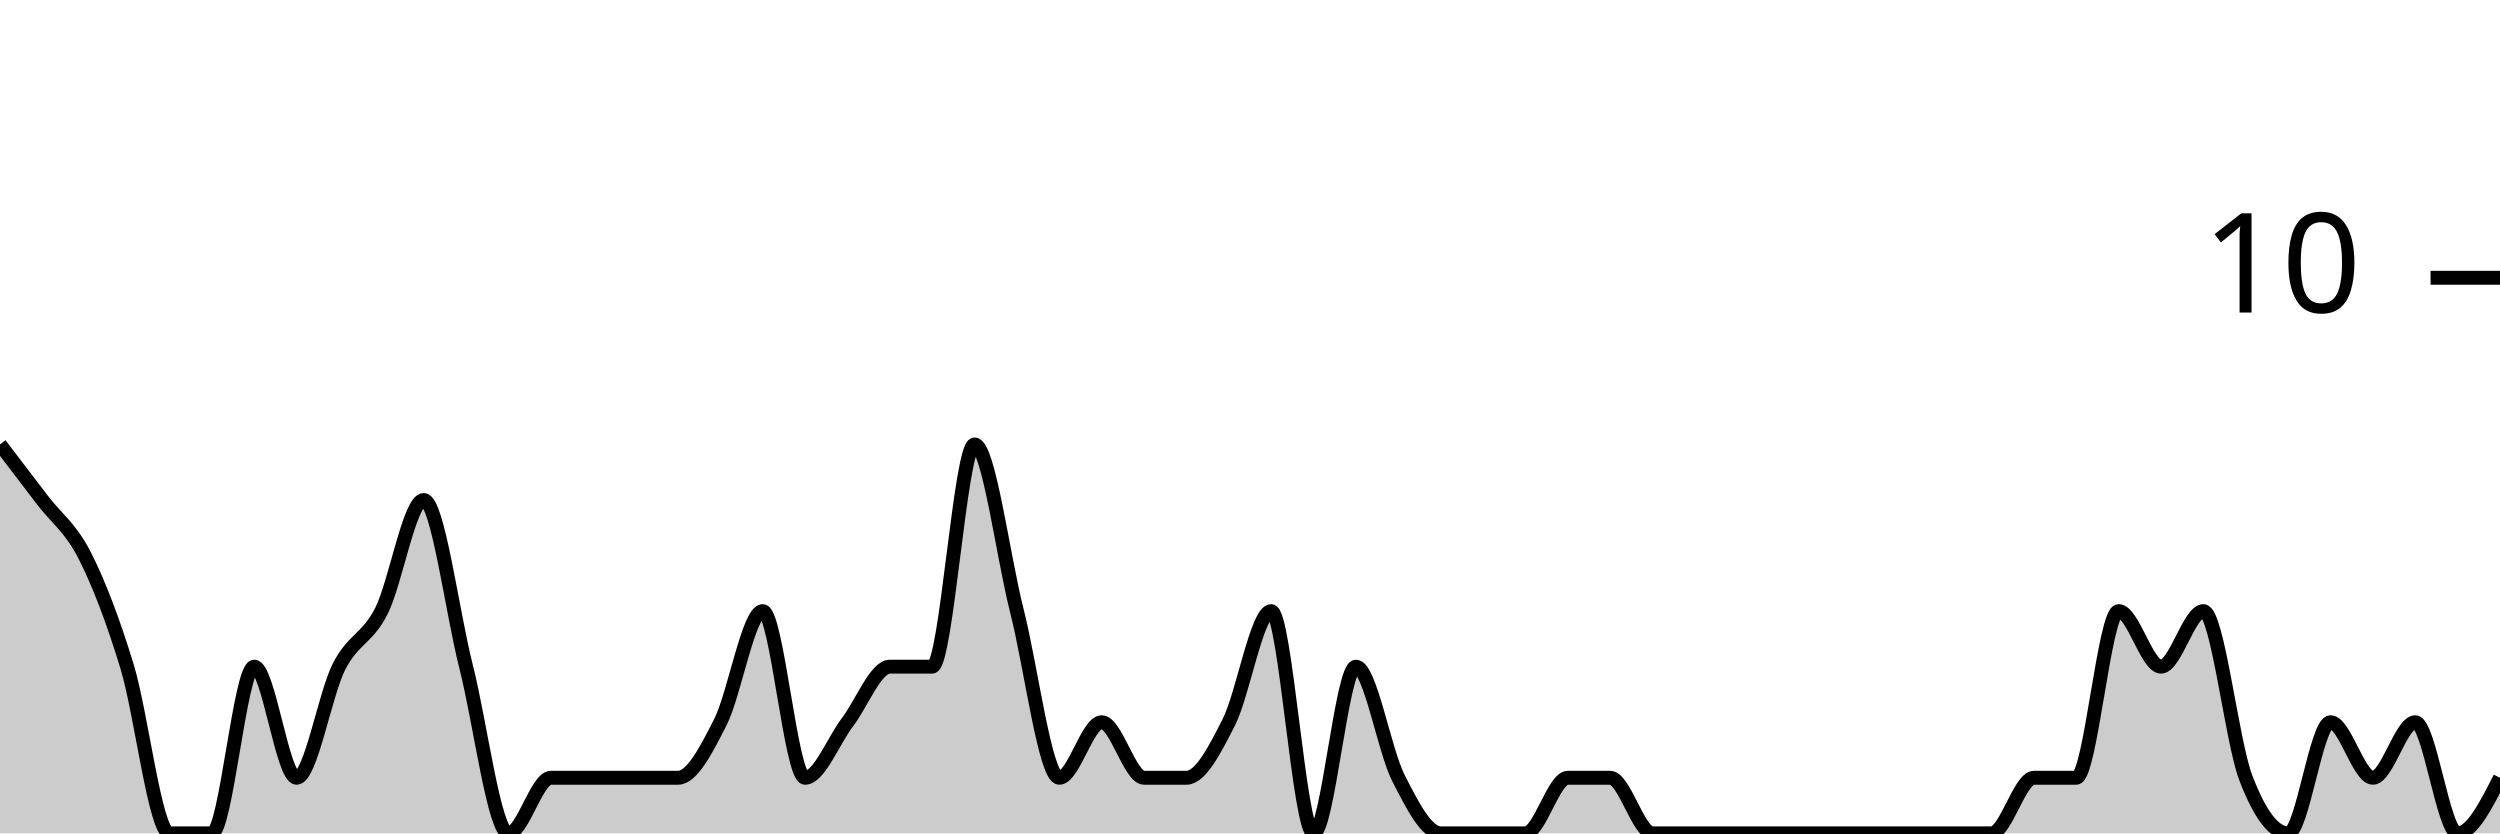
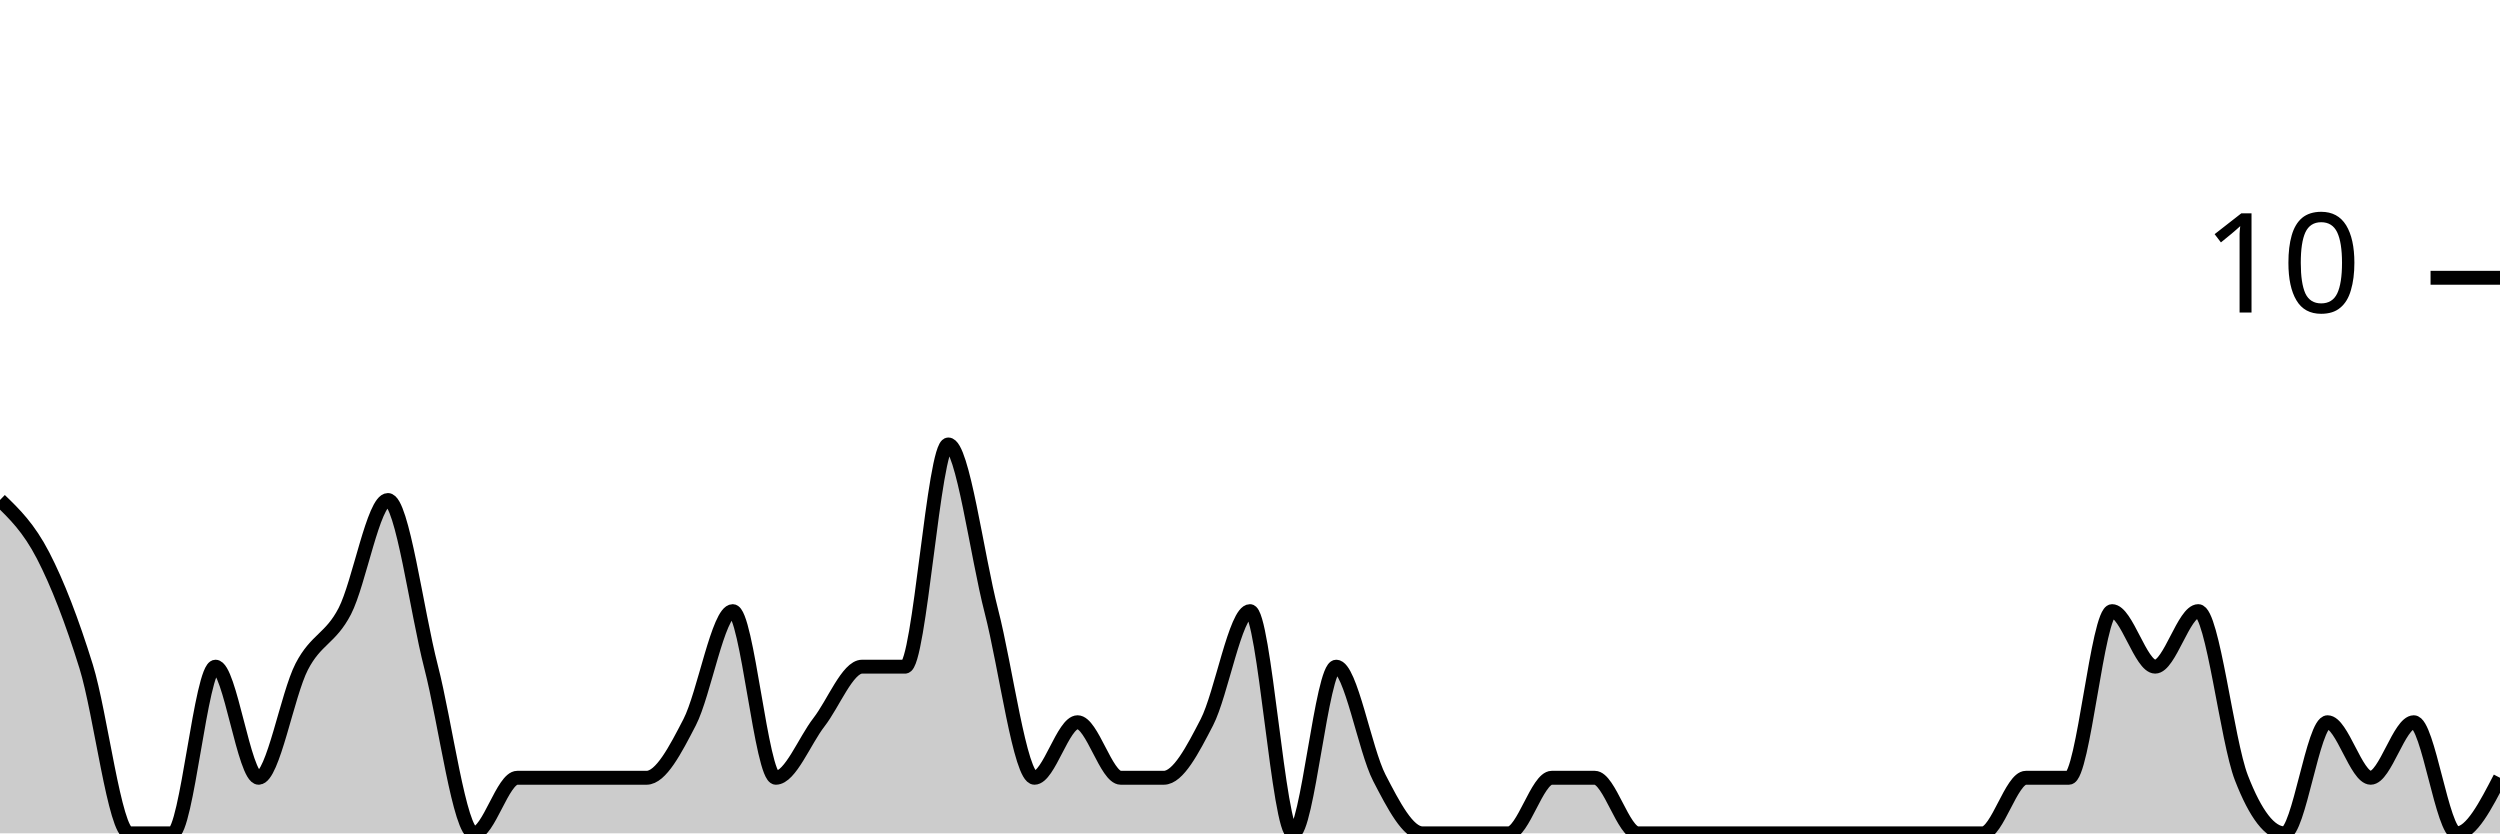
<svg xmlns="http://www.w3.org/2000/svg" viewBox="0 0 180 60">
  <g transform="translate(0,20)">
-     <path class="area" fill="rgba(0, 0, 0, 0.2)" d="M0,12C1.017,13.333,2.034,14.667,3.051,16C4.068,17.333,5.085,18,6.102,20C7.119,22,8.136,24.667,9.153,28C10.169,31.333,11.186,40,12.203,40C13.22,40,14.237,40,15.254,40C16.271,40,17.288,28,18.305,28C19.322,28,20.339,36,21.356,36C22.373,36,23.39,30,24.407,28C25.424,26,26.441,26,27.458,24C28.475,22,29.492,16,30.508,16C31.525,16,32.542,24,33.559,28C34.576,32,35.593,40,36.61,40C37.627,40,38.644,36,39.661,36C40.678,36,41.695,36,42.712,36C43.729,36,44.746,36,45.763,36C46.78,36,47.797,36,48.814,36C49.831,36,50.847,34,51.864,32C52.881,30,53.898,24,54.915,24C55.932,24,56.949,36,57.966,36C58.983,36,60,33.333,61.017,32C62.034,30.667,63.051,28,64.068,28C65.085,28,66.102,28,67.119,28C68.136,28,69.153,12,70.169,12C71.186,12,72.203,20,73.22,24C74.237,28,75.254,36,76.271,36C77.288,36,78.305,32,79.322,32C80.339,32,81.356,36,82.373,36C83.39,36,84.407,36,85.424,36C86.441,36,87.458,34,88.475,32C89.492,30,90.508,24,91.525,24C92.542,24,93.559,40,94.576,40C95.593,40,96.61,28,97.627,28C98.644,28,99.661,34,100.678,36C101.695,38,102.712,40,103.729,40C104.746,40,105.763,40,106.78,40C107.797,40,108.814,40,109.831,40C110.847,40,111.864,36,112.881,36C113.898,36,114.915,36,115.932,36C116.949,36,117.966,40,118.983,40C120,40,121.017,40,122.034,40C123.051,40,124.068,40,125.085,40C126.102,40,127.119,40,128.136,40C129.153,40,130.169,40,131.186,40C132.203,40,133.22,40,134.237,40C135.254,40,136.271,40,137.288,40C138.305,40,139.322,40,140.339,40C141.356,40,142.373,40,143.39,40C144.407,40,145.424,36,146.441,36C147.458,36,148.475,36,149.492,36C150.508,36,151.525,24,152.542,24C153.559,24,154.576,28,155.593,28C156.61,28,157.627,24,158.644,24C159.661,24,160.678,33.333,161.695,36C162.712,38.667,163.729,40,164.746,40C165.763,40,166.78,32,167.797,32C168.814,32,169.831,36,170.847,36C171.864,36,172.881,32,173.898,32C174.915,32,175.932,40,176.949,40C177.966,40,178.983,38,180,36L180,40C178.983,40,177.966,40,176.949,40C175.932,40,174.915,40,173.898,40C172.881,40,171.864,40,170.847,40C169.831,40,168.814,40,167.797,40C166.78,40,165.763,40,164.746,40C163.729,40,162.712,40,161.695,40C160.678,40,159.661,40,158.644,40C157.627,40,156.61,40,155.593,40C154.576,40,153.559,40,152.542,40C151.525,40,150.508,40,149.492,40C148.475,40,147.458,40,146.441,40C145.424,40,144.407,40,143.39,40C142.373,40,141.356,40,140.339,40C139.322,40,138.305,40,137.288,40C136.271,40,135.254,40,134.237,40C133.22,40,132.203,40,131.186,40C130.169,40,129.153,40,128.136,40C127.119,40,126.102,40,125.085,40C124.068,40,123.051,40,122.034,40C121.017,40,120,40,118.983,40C117.966,40,116.949,40,115.932,40C114.915,40,113.898,40,112.881,40C111.864,40,110.847,40,109.831,40C108.814,40,107.797,40,106.78,40C105.763,40,104.746,40,103.729,40C102.712,40,101.695,40,100.678,40C99.661,40,98.644,40,97.627,40C96.61,40,95.593,40,94.576,40C93.559,40,92.542,40,91.525,40C90.508,40,89.492,40,88.475,40C87.458,40,86.441,40,85.424,40C84.407,40,83.39,40,82.373,40C81.356,40,80.339,40,79.322,40C78.305,40,77.288,40,76.271,40C75.254,40,74.237,40,73.22,40C72.203,40,71.186,40,70.169,40C69.153,40,68.136,40,67.119,40C66.102,40,65.085,40,64.068,40C63.051,40,62.034,40,61.017,40C60,40,58.983,40,57.966,40C56.949,40,55.932,40,54.915,40C53.898,40,52.881,40,51.864,40C50.847,40,49.831,40,48.814,40C47.797,40,46.78,40,45.763,40C44.746,40,43.729,40,42.712,40C41.695,40,40.678,40,39.661,40C38.644,40,37.627,40,36.61,40C35.593,40,34.576,40,33.559,40C32.542,40,31.525,40,30.508,40C29.492,40,28.475,40,27.458,40C26.441,40,25.424,40,24.407,40C23.39,40,22.373,40,21.356,40C20.339,40,19.322,40,18.305,40C17.288,40,16.271,40,15.254,40C14.237,40,13.22,40,12.203,40C11.186,40,10.169,40,9.153,40C8.136,40,7.119,40,6.102,40C5.085,40,4.068,40,3.051,40C2.034,40,1.017,40,0,40Z" />
-     <path class="line" stroke="black" fill="none" d="M0,12C1.017,13.333,2.034,14.667,3.051,16C4.068,17.333,5.085,18,6.102,20C7.119,22,8.136,24.667,9.153,28C10.169,31.333,11.186,40,12.203,40C13.22,40,14.237,40,15.254,40C16.271,40,17.288,28,18.305,28C19.322,28,20.339,36,21.356,36C22.373,36,23.39,30,24.407,28C25.424,26,26.441,26,27.458,24C28.475,22,29.492,16,30.508,16C31.525,16,32.542,24,33.559,28C34.576,32,35.593,40,36.61,40C37.627,40,38.644,36,39.661,36C40.678,36,41.695,36,42.712,36C43.729,36,44.746,36,45.763,36C46.78,36,47.797,36,48.814,36C49.831,36,50.847,34,51.864,32C52.881,30,53.898,24,54.915,24C55.932,24,56.949,36,57.966,36C58.983,36,60,33.333,61.017,32C62.034,30.667,63.051,28,64.068,28C65.085,28,66.102,28,67.119,28C68.136,28,69.153,12,70.169,12C71.186,12,72.203,20,73.22,24C74.237,28,75.254,36,76.271,36C77.288,36,78.305,32,79.322,32C80.339,32,81.356,36,82.373,36C83.39,36,84.407,36,85.424,36C86.441,36,87.458,34,88.475,32C89.492,30,90.508,24,91.525,24C92.542,24,93.559,40,94.576,40C95.593,40,96.61,28,97.627,28C98.644,28,99.661,34,100.678,36C101.695,38,102.712,40,103.729,40C104.746,40,105.763,40,106.78,40C107.797,40,108.814,40,109.831,40C110.847,40,111.864,36,112.881,36C113.898,36,114.915,36,115.932,36C116.949,36,117.966,40,118.983,40C120,40,121.017,40,122.034,40C123.051,40,124.068,40,125.085,40C126.102,40,127.119,40,128.136,40C129.153,40,130.169,40,131.186,40C132.203,40,133.22,40,134.237,40C135.254,40,136.271,40,137.288,40C138.305,40,139.322,40,140.339,40C141.356,40,142.373,40,143.39,40C144.407,40,145.424,36,146.441,36C147.458,36,148.475,36,149.492,36C150.508,36,151.525,24,152.542,24C153.559,24,154.576,28,155.593,28C156.61,28,157.627,24,158.644,24C159.661,24,160.678,33.333,161.695,36C162.712,38.667,163.729,40,164.746,40C165.763,40,166.78,32,167.797,32C168.814,32,169.831,36,170.847,36C171.864,36,172.881,32,173.898,32C174.915,32,175.932,40,176.949,40C177.966,40,178.983,38,180,36" />
+     <path class="area" fill="rgba(0, 0, 0, 0.2)" d="M0,16C1.034,17,2.069,18,3.103,20C4.138,22,5.172,24.667,6.207,28C7.241,31.333,8.276,40,9.31,40C10.345,40,11.379,40,12.414,40C13.448,40,14.483,28,15.517,28C16.552,28,17.586,36,18.621,36C19.655,36,20.69,30,21.724,28C22.759,26,23.793,26,24.828,24C25.862,22,26.897,16,27.931,16C28.966,16,30,24,31.034,28C32.069,32,33.103,40,34.138,40C35.172,40,36.207,36,37.241,36C38.276,36,39.31,36,40.345,36C41.379,36,42.414,36,43.448,36C44.483,36,45.517,36,46.552,36C47.586,36,48.621,34,49.655,32C50.69,30,51.724,24,52.759,24C53.793,24,54.828,36,55.862,36C56.897,36,57.931,33.333,58.966,32C60,30.667,61.034,28,62.069,28C63.103,28,64.138,28,65.172,28C66.207,28,67.241,12,68.276,12C69.31,12,70.345,20,71.379,24C72.414,28,73.448,36,74.483,36C75.517,36,76.552,32,77.586,32C78.621,32,79.655,36,80.69,36C81.724,36,82.759,36,83.793,36C84.828,36,85.862,34,86.897,32C87.931,30,88.966,24,90,24C91.034,24,92.069,40,93.103,40C94.138,40,95.172,28,96.207,28C97.241,28,98.276,34,99.31,36C100.345,38,101.379,40,102.414,40C103.448,40,104.483,40,105.517,40C106.552,40,107.586,40,108.621,40C109.655,40,110.69,36,111.724,36C112.759,36,113.793,36,114.828,36C115.862,36,116.897,40,117.931,40C118.966,40,120,40,121.034,40C122.069,40,123.103,40,124.138,40C125.172,40,126.207,40,127.241,40C128.276,40,129.31,40,130.345,40C131.379,40,132.414,40,133.448,40C134.483,40,135.517,40,136.552,40C137.586,40,138.621,40,139.655,40C140.69,40,141.724,40,142.759,40C143.793,40,144.828,36,145.862,36C146.897,36,147.931,36,148.966,36C150,36,151.034,24,152.069,24C153.103,24,154.138,28,155.172,28C156.207,28,157.241,24,158.276,24C159.31,24,160.345,33.333,161.379,36C162.414,38.667,163.448,40,164.483,40C165.517,40,166.552,32,167.586,32C168.621,32,169.655,36,170.69,36C171.724,36,172.759,32,173.793,32C174.828,32,175.862,40,176.897,40C177.931,40,178.966,38,180,36L180,40C178.966,40,177.931,40,176.897,40C175.862,40,174.828,40,173.793,40C172.759,40,171.724,40,170.69,40C169.655,40,168.621,40,167.586,40C166.552,40,165.517,40,164.483,40C163.448,40,162.414,40,161.379,40C160.345,40,159.31,40,158.276,40C157.241,40,156.207,40,155.172,40C154.138,40,153.103,40,152.069,40C151.034,40,150,40,148.966,40C147.931,40,146.897,40,145.862,40C144.828,40,143.793,40,142.759,40C141.724,40,140.69,40,139.655,40C138.621,40,137.586,40,136.552,40C135.517,40,134.483,40,133.448,40C132.414,40,131.379,40,130.345,40C129.31,40,128.276,40,127.241,40C126.207,40,125.172,40,124.138,40C123.103,40,122.069,40,121.034,40C120,40,118.966,40,117.931,40C116.897,40,115.862,40,114.828,40C113.793,40,112.759,40,111.724,40C110.69,40,109.655,40,108.621,40C107.586,40,106.552,40,105.517,40C104.483,40,103.448,40,102.414,40C101.379,40,100.345,40,99.31,40C98.276,40,97.241,40,96.207,40C95.172,40,94.138,40,93.103,40C92.069,40,91.034,40,90,40C88.966,40,87.931,40,86.897,40C85.862,40,84.828,40,83.793,40C82.759,40,81.724,40,80.69,40C79.655,40,78.621,40,77.586,40C76.552,40,75.517,40,74.483,40C73.448,40,72.414,40,71.379,40C70.345,40,69.31,40,68.276,40C67.241,40,66.207,40,65.172,40C64.138,40,63.103,40,62.069,40C61.034,40,60,40,58.966,40C57.931,40,56.897,40,55.862,40C54.828,40,53.793,40,52.759,40C51.724,40,50.69,40,49.655,40C48.621,40,47.586,40,46.552,40C45.517,40,44.483,40,43.448,40C42.414,40,41.379,40,40.345,40C39.31,40,38.276,40,37.241,40C36.207,40,35.172,40,34.138,40C33.103,40,32.069,40,31.034,40C30,40,28.966,40,27.931,40C26.897,40,25.862,40,24.828,40C23.793,40,22.759,40,21.724,40C20.69,40,19.655,40,18.621,40C17.586,40,16.552,40,15.517,40C14.483,40,13.448,40,12.414,40C11.379,40,10.345,40,9.31,40C8.276,40,7.241,40,6.207,40C5.172,40,4.138,40,3.103,40C2.069,40,1.034,40,0,40Z" />
+     <path class="line" stroke="black" fill="none" d="M0,16C1.034,17,2.069,18,3.103,20C4.138,22,5.172,24.667,6.207,28C7.241,31.333,8.276,40,9.31,40C10.345,40,11.379,40,12.414,40C13.448,40,14.483,28,15.517,28C16.552,28,17.586,36,18.621,36C19.655,36,20.69,30,21.724,28C22.759,26,23.793,26,24.828,24C25.862,22,26.897,16,27.931,16C28.966,16,30,24,31.034,28C32.069,32,33.103,40,34.138,40C35.172,40,36.207,36,37.241,36C38.276,36,39.31,36,40.345,36C41.379,36,42.414,36,43.448,36C44.483,36,45.517,36,46.552,36C47.586,36,48.621,34,49.655,32C50.69,30,51.724,24,52.759,24C53.793,24,54.828,36,55.862,36C56.897,36,57.931,33.333,58.966,32C60,30.667,61.034,28,62.069,28C63.103,28,64.138,28,65.172,28C66.207,28,67.241,12,68.276,12C69.31,12,70.345,20,71.379,24C72.414,28,73.448,36,74.483,36C75.517,36,76.552,32,77.586,32C78.621,32,79.655,36,80.69,36C81.724,36,82.759,36,83.793,36C84.828,36,85.862,34,86.897,32C87.931,30,88.966,24,90,24C91.034,24,92.069,40,93.103,40C94.138,40,95.172,28,96.207,28C97.241,28,98.276,34,99.31,36C100.345,38,101.379,40,102.414,40C103.448,40,104.483,40,105.517,40C106.552,40,107.586,40,108.621,40C109.655,40,110.69,36,111.724,36C112.759,36,113.793,36,114.828,36C115.862,36,116.897,40,117.931,40C118.966,40,120,40,121.034,40C122.069,40,123.103,40,124.138,40C125.172,40,126.207,40,127.241,40C128.276,40,129.31,40,130.345,40C131.379,40,132.414,40,133.448,40C134.483,40,135.517,40,136.552,40C137.586,40,138.621,40,139.655,40C140.69,40,141.724,40,142.759,40C143.793,40,144.828,36,145.862,36C146.897,36,147.931,36,148.966,36C150,36,151.034,24,152.069,24C153.103,24,154.138,28,155.172,28C156.207,28,157.241,24,158.276,24C159.31,24,160.345,33.333,161.379,36C162.414,38.667,163.448,40,164.483,40C165.517,40,166.552,32,167.586,32C168.621,32,169.655,36,170.69,36C171.724,36,172.759,32,173.793,32C174.828,32,175.862,40,176.897,40C177.931,40,178.966,38,180,36" />
    <path class="axis-ceiling" stroke-width="1" stroke="black" fill="none" d="M175,0L180,0" />
    <text class="axis-ceiling-label" font-family="sans-serif" text-anchor="end" font-size="10px" x="170" y="2.5">10</text>
  </g>
</svg>
